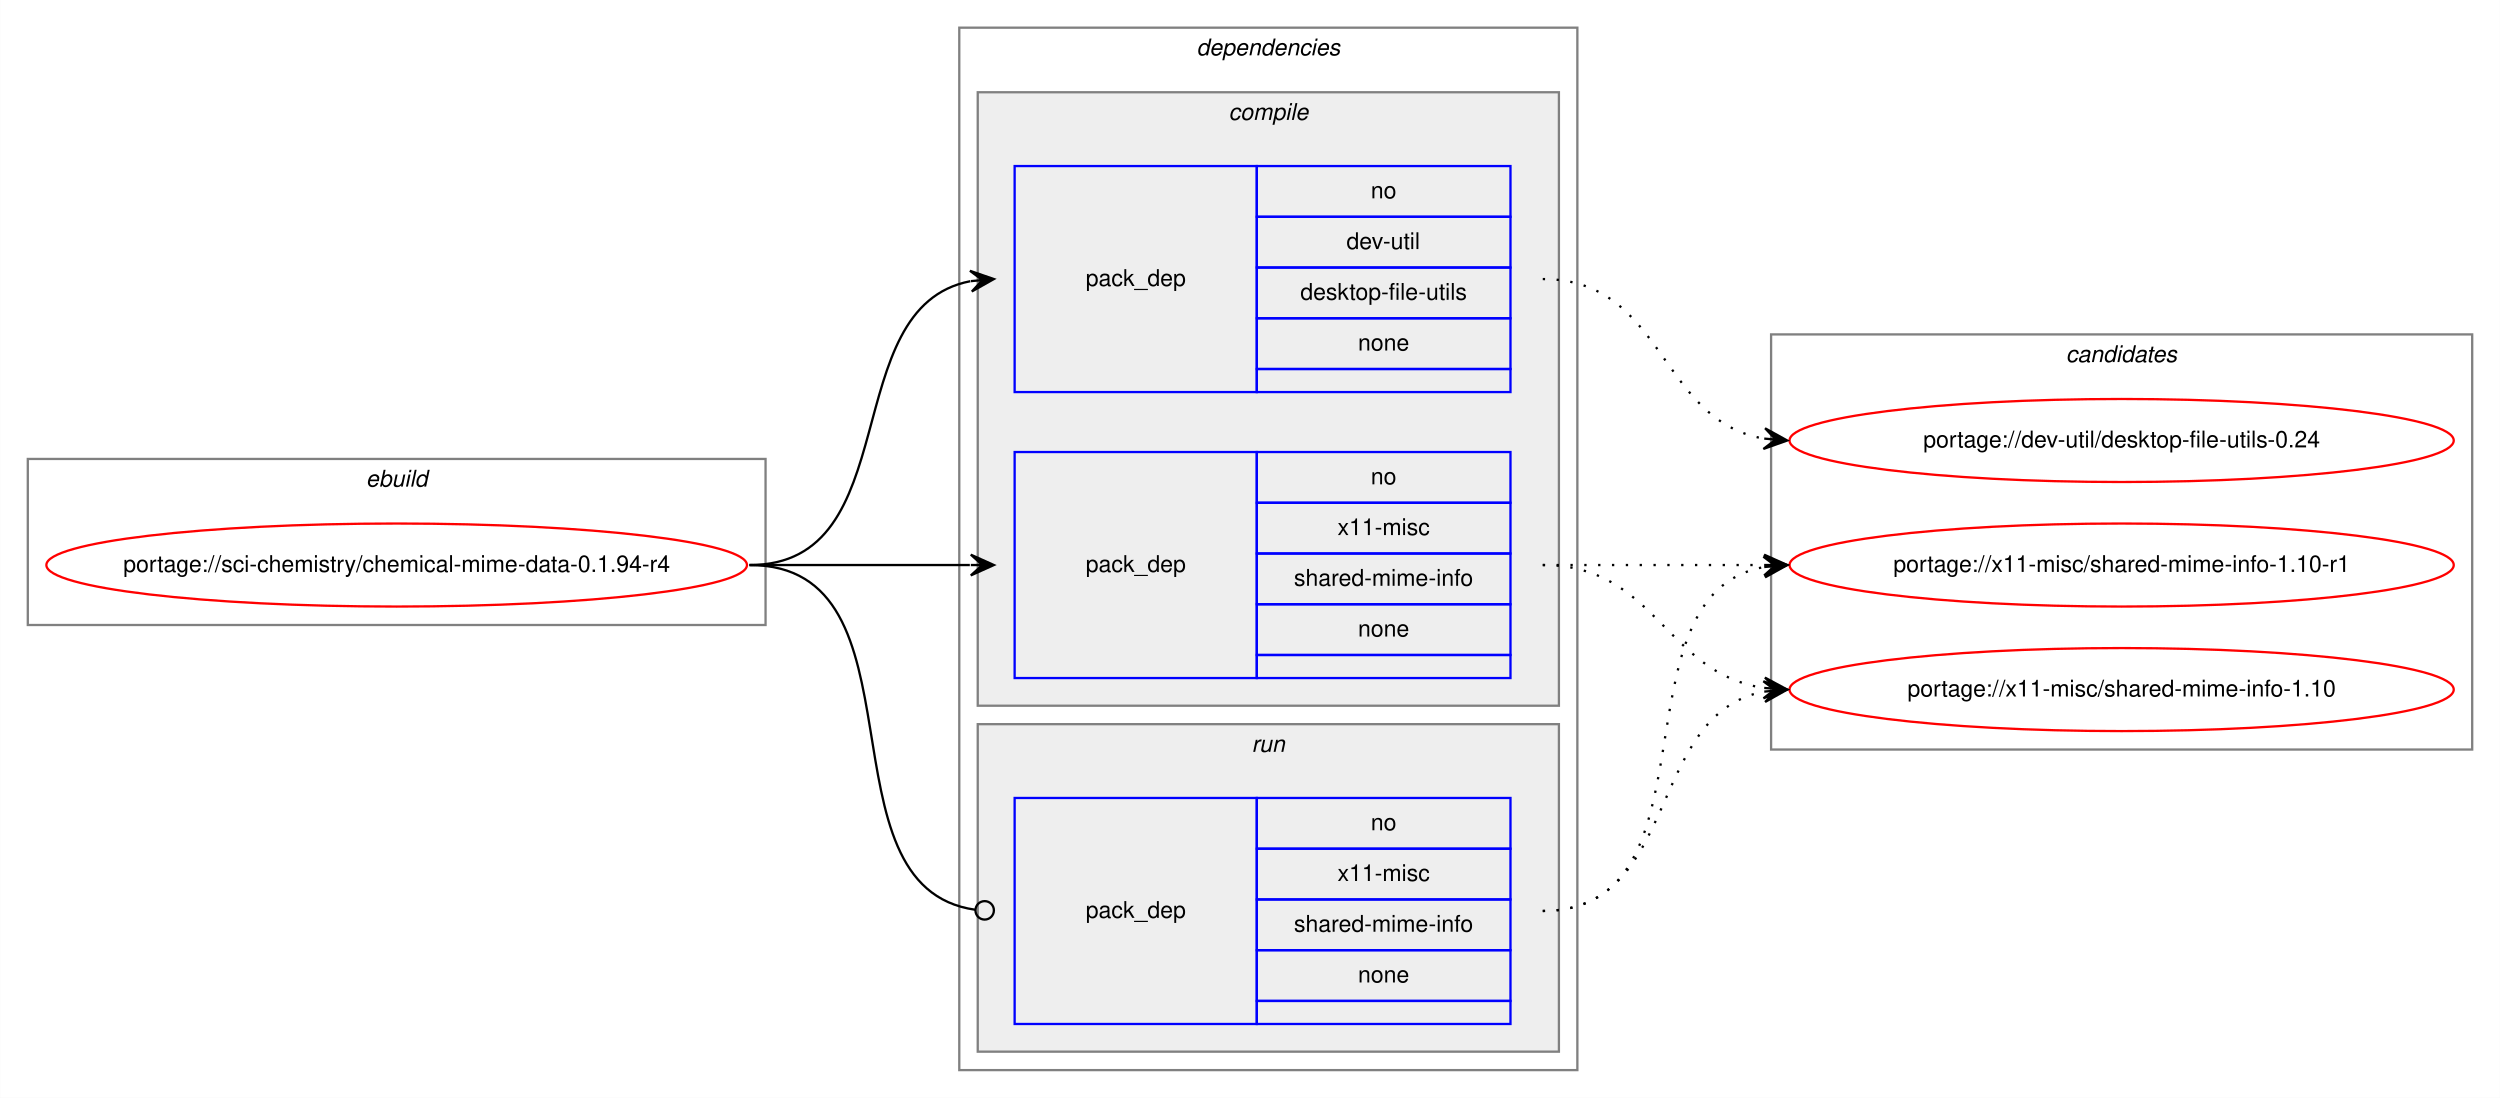
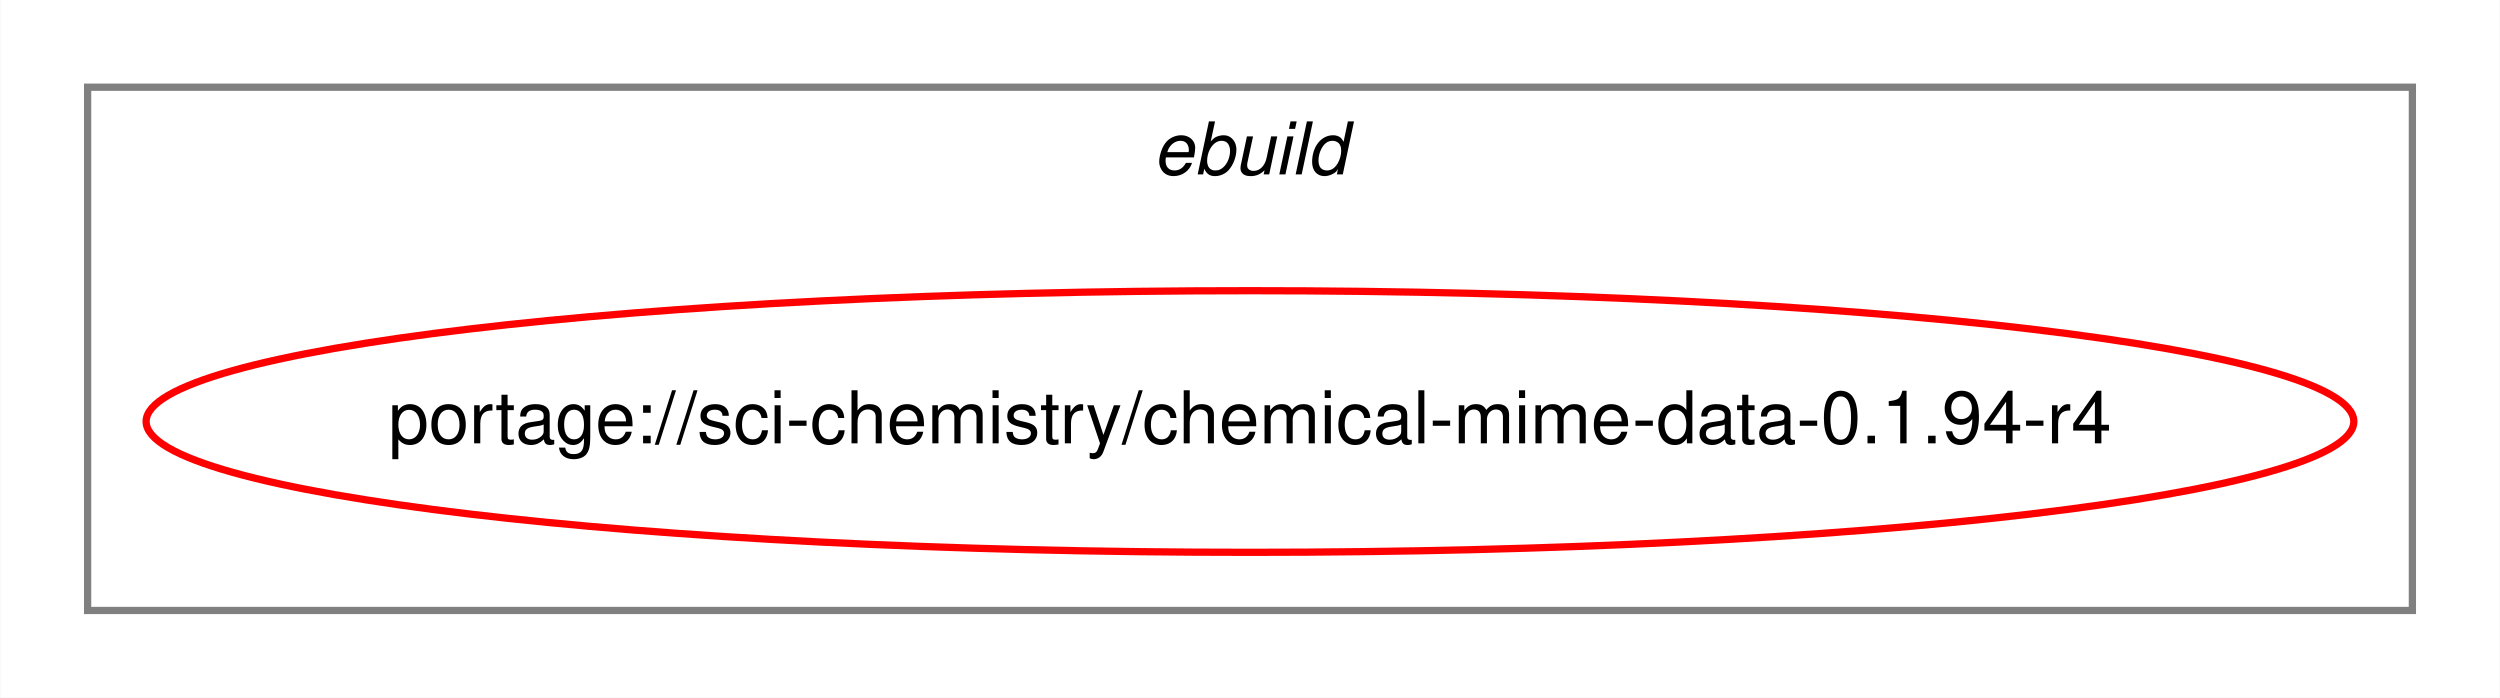
- <svg xmlns="http://www.w3.org/2000/svg" xmlns:xlink="http://www.w3.org/1999/xlink" width="1084pt" height="476pt" viewBox="0.00 0.00 1083.89 476.00">
-   <g id="graph0" class="graph" transform="scale(1 1) rotate(0) translate(4 472)">
-     <polygon fill="white" stroke="transparent" points="-4,4 -4,-472 1079.89,-472 1079.89,4 -4,4" />
+ <svg xmlns="http://www.w3.org/2000/svg" xmlns:xlink="http://www.w3.org/1999/xlink" width="344pt" height="96pt" viewBox="0.00 0.00 343.89 96.00">
+   <g id="graph0" class="graph" transform="scale(1 1) rotate(0) translate(4 92)">
+     <polygon fill="white" stroke="transparent" points="-4,4 -4,-92 339.89,-92 339.89,4 -4,4" />
    <g id="clust1" class="cluster">
-       <polygon fill="none" stroke="gray" points="8,-201 8,-273 327.89,-273 327.89,-201 8,-201" />
-       <text text-anchor="start" x="154.61" y="-261" font-family="Helvetica,sans-Serif" font-style="italic" font-size="10.00">ebuild</text>
-     </g>
-     <g id="clust2" class="cluster">
-       <polygon fill="none" stroke="gray" points="411.89,-8 411.89,-460 679.89,-460 679.89,-8 411.89,-8" />
-       <text text-anchor="start" x="514.76" y="-448" font-family="Helvetica,sans-Serif" font-style="italic" font-size="10.00">dependencies</text>
-     </g>
-     <g id="clust3" class="cluster">
-       <polygon fill="#eeeeee" stroke="gray" points="419.89,-166 419.89,-432 671.89,-432 671.89,-166 419.89,-166" />
-       <text text-anchor="start" x="528.66" y="-420" font-family="Helvetica,sans-Serif" font-style="italic" font-size="10.00">compile</text>
-     </g>
-     <g id="clust7" class="cluster">
-       <polygon fill="#eeeeee" stroke="gray" points="419.89,-16 419.89,-158 671.89,-158 671.89,-16 419.89,-16" />
-       <text text-anchor="start" x="538.66" y="-146" font-family="Helvetica,sans-Serif" font-style="italic" font-size="10.00">run</text>
-     </g>
-     <g id="clust9" class="cluster">
-       <polygon fill="none" stroke="gray" points="763.89,-147 763.89,-327 1067.89,-327 1067.89,-147 763.89,-147" />
-       <text text-anchor="start" x="891.71" y="-315" font-family="Helvetica,sans-Serif" font-style="italic" font-size="10.00">candidates</text>
+       <polygon fill="none" stroke="gray" points="8,-8 8,-80 327.89,-80 327.89,-8 8,-8" />
+       <text text-anchor="start" x="154.61" y="-68" font-family="Helvetica,sans-Serif" font-style="italic" font-size="10.00">ebuild</text>
    </g>
    <g id="node1" class="node">
      <g id="a_node1">
        <a xlink:href="../sci-chemistry/chemical-mime-data-0.1.94-r4.svg" xlink:title="portage://sci-chemistry/chemical-mime-data-0.1.94-r4">
-           <ellipse fill="none" stroke="red" cx="167.94" cy="-227" rx="151.89" ry="18" />
-           <text text-anchor="middle" x="167.94" y="-224" font-family="Helvetica,sans-Serif" font-size="10.00">portage://sci-chemistry/chemical-mime-data-0.1.94-r4</text>
+           <ellipse fill="none" stroke="red" cx="167.94" cy="-34" rx="151.89" ry="18" />
+           <text text-anchor="middle" x="167.94" y="-31" font-family="Helvetica,sans-Serif" font-size="10.00">portage://sci-chemistry/chemical-mime-data-0.1.94-r4</text>
        </a>
      </g>
    </g>
-     <g id="node2" class="node">
-       <polygon fill="none" stroke="blue" points="435.89,-302 435.89,-400 540.89,-400 540.89,-302 435.89,-302" />
-       <text text-anchor="start" x="466.71" y="-348" font-family="Helvetica,sans-Serif" font-size="10.00">pack_dep</text>
-       <polygon fill="none" stroke="blue" points="540.89,-378 540.89,-400 650.89,-400 650.89,-378 540.89,-378" />
-       <text text-anchor="start" x="590.33" y="-386" font-family="Helvetica,sans-Serif" font-size="10.00">no</text>
-       <polygon fill="none" stroke="blue" points="540.89,-356 540.89,-378 650.89,-378 650.89,-356 540.89,-356" />
-       <text text-anchor="start" x="579.77" y="-364" font-family="Helvetica,sans-Serif" font-size="10.00">dev-util</text>
-       <polygon fill="none" stroke="blue" points="540.89,-334 540.89,-356 650.89,-356 650.89,-334 540.89,-334" />
-       <text text-anchor="start" x="559.77" y="-342" font-family="Helvetica,sans-Serif" font-size="10.00">desktop-file-utils</text>
-       <polygon fill="none" stroke="blue" points="540.89,-312 540.89,-334 650.89,-334 650.89,-312 540.89,-312" />
-       <text text-anchor="start" x="584.77" y="-320" font-family="Helvetica,sans-Serif" font-size="10.00">none</text>
-       <polygon fill="none" stroke="blue" points="540.89,-302 540.89,-312 650.89,-312 650.89,-302 540.89,-302" />
-     </g>
-     <g id="edge1" class="edge">
-       <path fill="none" stroke="black" d="M320.94,-227C389.75,-227 358.08,-338.73 416.68,-350.07" />
-       <polygon fill="black" stroke="black" points="426.89,-351 416.52,-354.58 421.91,-350.55 416.93,-350.1 416.93,-350.1 416.93,-350.1 421.91,-350.55 417.33,-345.61 426.89,-351 426.89,-351" />
-     </g>
-     <g id="node3" class="node">
-       <polygon fill="none" stroke="blue" points="435.89,-178 435.89,-276 540.89,-276 540.89,-178 435.89,-178" />
-       <text text-anchor="start" x="466.71" y="-224" font-family="Helvetica,sans-Serif" font-size="10.00">pack_dep</text>
-       <polygon fill="none" stroke="blue" points="540.89,-254 540.89,-276 650.89,-276 650.89,-254 540.89,-254" />
-       <text text-anchor="start" x="590.33" y="-262" font-family="Helvetica,sans-Serif" font-size="10.00">no</text>
-       <polygon fill="none" stroke="blue" points="540.89,-232 540.89,-254 650.89,-254 650.89,-232 540.89,-232" />
-       <text text-anchor="start" x="575.89" y="-240" font-family="Helvetica,sans-Serif" font-size="10.00">x11-misc</text>
-       <polygon fill="none" stroke="blue" points="540.89,-210 540.89,-232 650.89,-232 650.89,-210 540.89,-210" />
-       <text text-anchor="start" x="557" y="-218" font-family="Helvetica,sans-Serif" font-size="10.00">shared-mime-info</text>
-       <polygon fill="none" stroke="blue" points="540.89,-188 540.89,-210 650.89,-210 650.89,-188 540.89,-188" />
-       <text text-anchor="start" x="584.77" y="-196" font-family="Helvetica,sans-Serif" font-size="10.00">none</text>
-       <polygon fill="none" stroke="blue" points="540.89,-178 540.89,-188 650.89,-188 650.89,-178 540.89,-178" />
-     </g>
-     <g id="edge2" class="edge">
-       <path fill="none" stroke="black" d="M320.94,-227C364.35,-227 377.75,-227 416.46,-227" />
-       <polygon fill="black" stroke="black" points="426.89,-227 416.89,-231.5 421.89,-227 416.89,-227 416.89,-227 416.89,-227 421.89,-227 416.89,-222.5 426.89,-227 426.89,-227" />
-     </g>
-     <g id="node4" class="node">
-       <polygon fill="none" stroke="blue" points="435.89,-28 435.89,-126 540.89,-126 540.89,-28 435.89,-28" />
-       <text text-anchor="start" x="466.71" y="-74" font-family="Helvetica,sans-Serif" font-size="10.00">pack_dep</text>
-       <polygon fill="none" stroke="blue" points="540.89,-104 540.89,-126 650.89,-126 650.89,-104 540.89,-104" />
-       <text text-anchor="start" x="590.33" y="-112" font-family="Helvetica,sans-Serif" font-size="10.00">no</text>
-       <polygon fill="none" stroke="blue" points="540.89,-82 540.89,-104 650.89,-104 650.89,-82 540.89,-82" />
-       <text text-anchor="start" x="575.89" y="-90" font-family="Helvetica,sans-Serif" font-size="10.00">x11-misc</text>
-       <polygon fill="none" stroke="blue" points="540.89,-60 540.89,-82 650.89,-82 650.89,-60 540.89,-60" />
-       <text text-anchor="start" x="557" y="-68" font-family="Helvetica,sans-Serif" font-size="10.00">shared-mime-info</text>
-       <polygon fill="none" stroke="blue" points="540.89,-38 540.89,-60 650.89,-60 650.89,-38 540.89,-38" />
-       <text text-anchor="start" x="584.77" y="-46" font-family="Helvetica,sans-Serif" font-size="10.00">none</text>
-       <polygon fill="none" stroke="blue" points="540.89,-28 540.89,-38 650.89,-38 650.89,-28 540.89,-28" />
-     </g>
-     <g id="edge3" class="edge">
-       <path fill="none" stroke="black" d="M320.94,-227C399.69,-227 349.12,-87.36 418.78,-77.54" />
-       <ellipse fill="none" stroke="black" cx="422.9" cy="-77.27" rx="4" ry="4" />
-     </g>
-     <g id="node5" class="node">
-       <g id="a_node5">
-         <a xlink:href="../dev-util/desktop-file-utils-0.24.svg" xlink:title="portage://dev-util/desktop-file-utils-0.24">
-           <ellipse fill="none" stroke="red" cx="915.89" cy="-281" rx="144" ry="18" />
-           <text text-anchor="middle" x="915.89" y="-278" font-family="Helvetica,sans-Serif" font-size="10.00">portage://dev-util/desktop-file-utils-0.24</text>
-         </a>
-       </g>
-     </g>
-     <g id="edge4" class="edge">
-       <path fill="none" stroke="black" stroke-dasharray="1,5" d="M664.89,-351C717.7,-351 715.06,-289.73 760.73,-281.83" />
-       <polygon fill="black" stroke="black" points="770.89,-281 761.29,-286.3 765.9,-281.41 760.92,-281.82 760.92,-281.82 760.92,-281.82 765.9,-281.41 760.55,-277.33 770.89,-281 770.89,-281" />
-     </g>
-     <g id="node6" class="node">
-       <g id="a_node6">
-         <a xlink:href="../x11-misc/shared-mime-info-1.10-r1.svg" xlink:title="portage://x11-misc/shared-mime-info-1.10-r1">
-           <ellipse fill="none" stroke="red" cx="915.89" cy="-227" rx="144" ry="18" />
-           <text text-anchor="middle" x="915.89" y="-224" font-family="Helvetica,sans-Serif" font-size="10.00">portage://x11-misc/shared-mime-info-1.10-r1</text>
-         </a>
-       </g>
-     </g>
-     <g id="edge5" class="edge">
-       <path fill="none" stroke="black" stroke-dasharray="1,5" d="M664.89,-227C708.32,-227 721.72,-227 760.46,-227" />
-       <polygon fill="black" stroke="black" points="770.89,-227 760.89,-231.5 765.89,-227 760.89,-227 760.89,-227 760.89,-227 765.89,-227 760.89,-222.5 770.89,-227 770.89,-227" />
-     </g>
-     <g id="node7" class="node">
-       <g id="a_node7">
-         <a xlink:href="../x11-misc/shared-mime-info-1.10.svg" xlink:title="portage://x11-misc/shared-mime-info-1.10">
-           <ellipse fill="none" stroke="red" cx="915.89" cy="-173" rx="144" ry="18" />
-           <text text-anchor="middle" x="915.89" y="-170" font-family="Helvetica,sans-Serif" font-size="10.00">portage://x11-misc/shared-mime-info-1.10</text>
-         </a>
-       </g>
-     </g>
-     <g id="edge6" class="edge">
-       <path fill="none" stroke="black" stroke-dasharray="1,5" d="M664.89,-227C714.14,-227 717.73,-180.13 760.75,-173.72" />
-       <polygon fill="black" stroke="black" points="770.89,-173 761.23,-178.2 765.9,-173.36 760.91,-173.71 760.91,-173.71 760.91,-173.71 765.9,-173.36 760.59,-169.22 770.89,-173 770.89,-173" />
-     </g>
-     <g id="edge7" class="edge">
-       <path fill="none" stroke="black" stroke-dasharray="1,5" d="M664.89,-77C742.85,-77 694.12,-213.83 760.7,-226.12" />
-       <polygon fill="black" stroke="black" points="770.89,-227 760.54,-230.62 765.9,-226.57 760.92,-226.14 760.92,-226.14 760.92,-226.14 765.9,-226.57 761.31,-221.66 770.89,-227 770.89,-227" />
-     </g>
-     <g id="edge8" class="edge">
-       <path fill="none" stroke="black" stroke-dasharray="1,5" d="M664.89,-77C724.85,-77 709.45,-162.43 760.87,-172.11" />
-       <polygon fill="black" stroke="black" points="770.89,-173 760.53,-176.6 765.91,-172.56 760.93,-172.12 760.93,-172.12 760.93,-172.12 765.91,-172.56 761.32,-167.63 770.89,-173 770.89,-173" />
-     </g>
  </g>
</svg>
